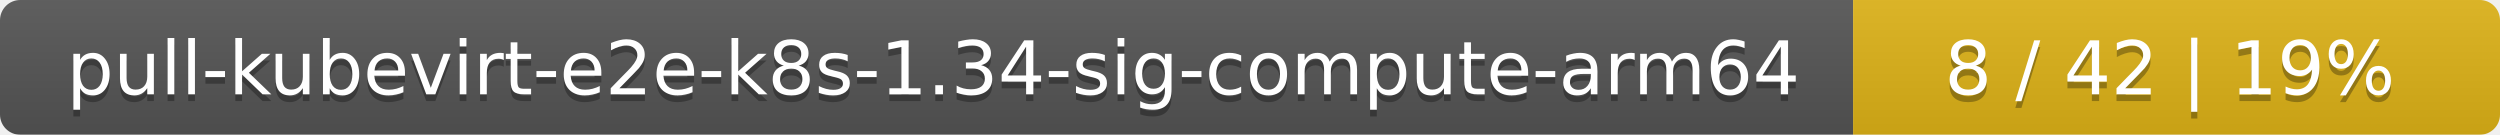
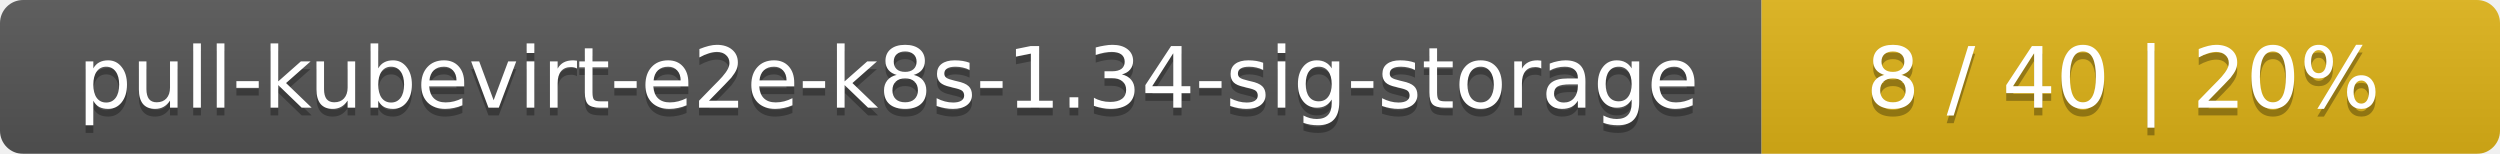
- <svg xmlns="http://www.w3.org/2000/svg" width="371" height="20">
+ <svg xmlns="http://www.w3.org/2000/svg" width="325" height="20">
  <linearGradient id="smooth" x2="0" y2="100%">
    <stop offset="0" stop-color="#bbb" stop-opacity=".1" />
    <stop offset="1" stop-opacity=".1" />
  </linearGradient>
  <mask id="round">
-     <rect width="371" height="20" rx="3" fill="#fff" />
+     <rect width="325" height="20" rx="3" fill="#fff" />
  </mask>
  <g mask="url(#round)">
-     <rect width="275" height="20" fill="#555" />
-     <rect x="275" width="96" height="20" fill="#dfb317" />
-     <rect width="371" height="20" fill="url(#smooth)" />
+     <rect width="229" height="20" fill="#555" />
+     <rect x="229" width="96" height="20" fill="#dfb317" />
+     <rect width="325" height="20" fill="url(#smooth)" />
  </g>
  <g fill="#fff" text-anchor="middle" font-family="DejaVu Sans,Verdana,Geneva,sans-serif" font-size="11">
-     <text x="138.5" y="15" fill="#010101" fill-opacity=".3">pull-kubevirt-e2e-k8s-1.34-sig-compute-arm64</text>
-     <text x="138.5" y="14">pull-kubevirt-e2e-k8s-1.34-sig-compute-arm64</text>
-     <text x="322" y="15" fill="#010101" fill-opacity=".3">8 / 42    |    19%</text>
-     <text x="322" y="14">8 / 42    |    19%</text>
+     <text x="115.5" y="15" fill="#010101" fill-opacity=".3">pull-kubevirt-e2e-k8s-1.34-sig-storage</text>
+     <text x="115.5" y="14">pull-kubevirt-e2e-k8s-1.34-sig-storage</text>
+     <text x="276" y="15" fill="#010101" fill-opacity=".3">8 / 40    |    20%</text>
+     <text x="276" y="14">8 / 40    |    20%</text>
  </g>
</svg>
